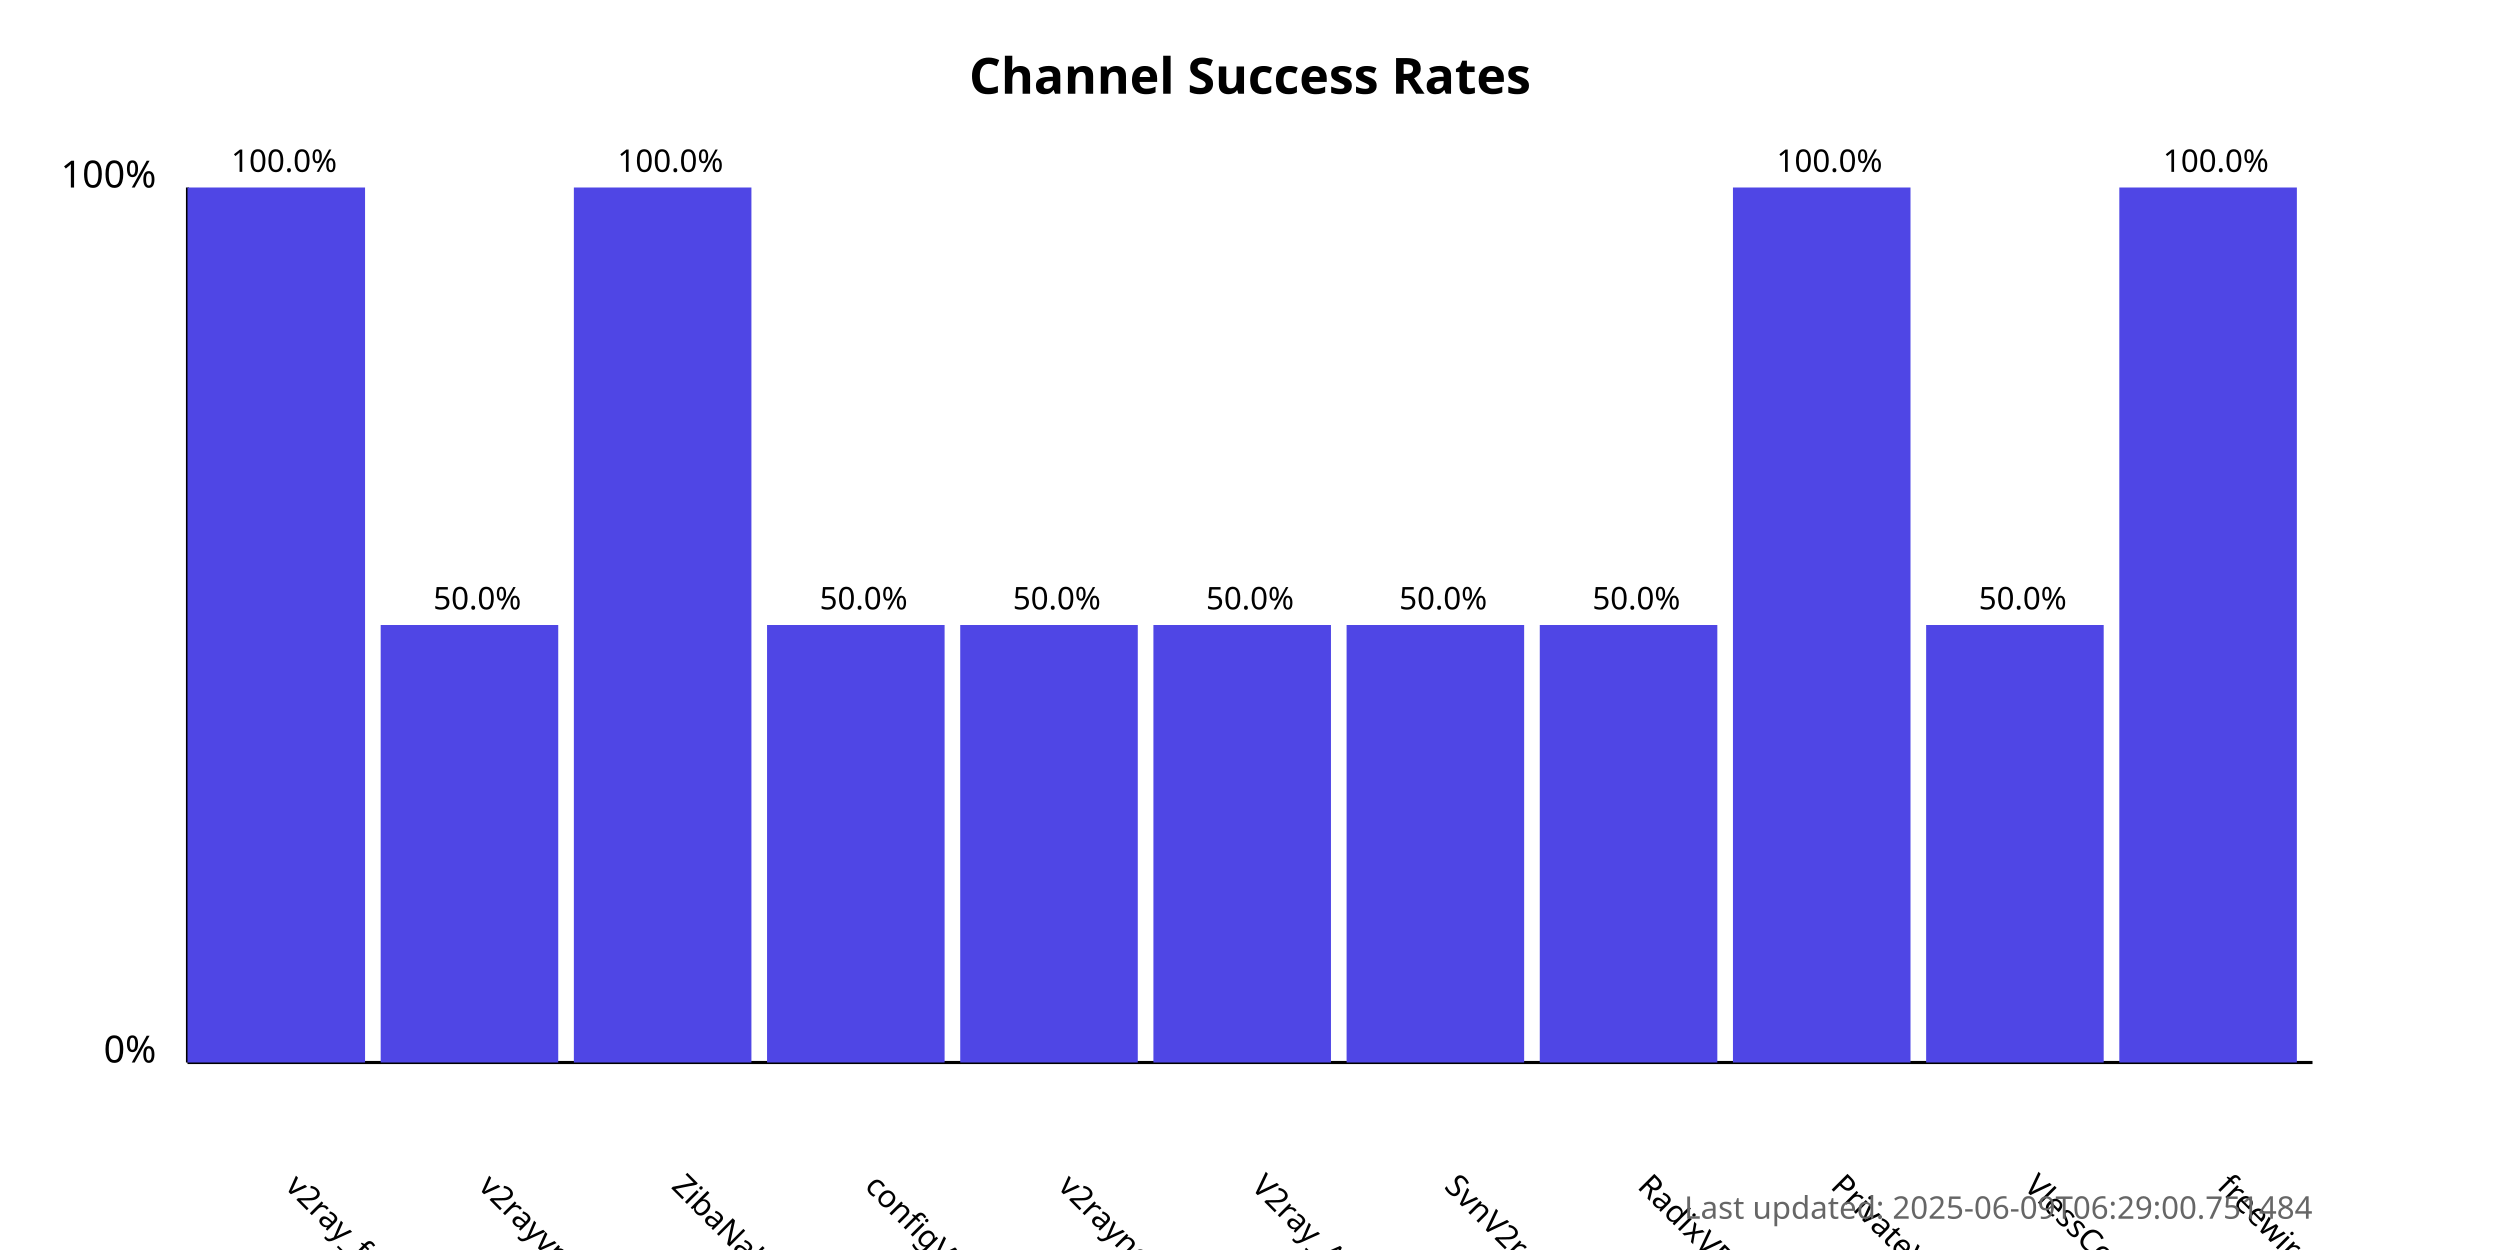
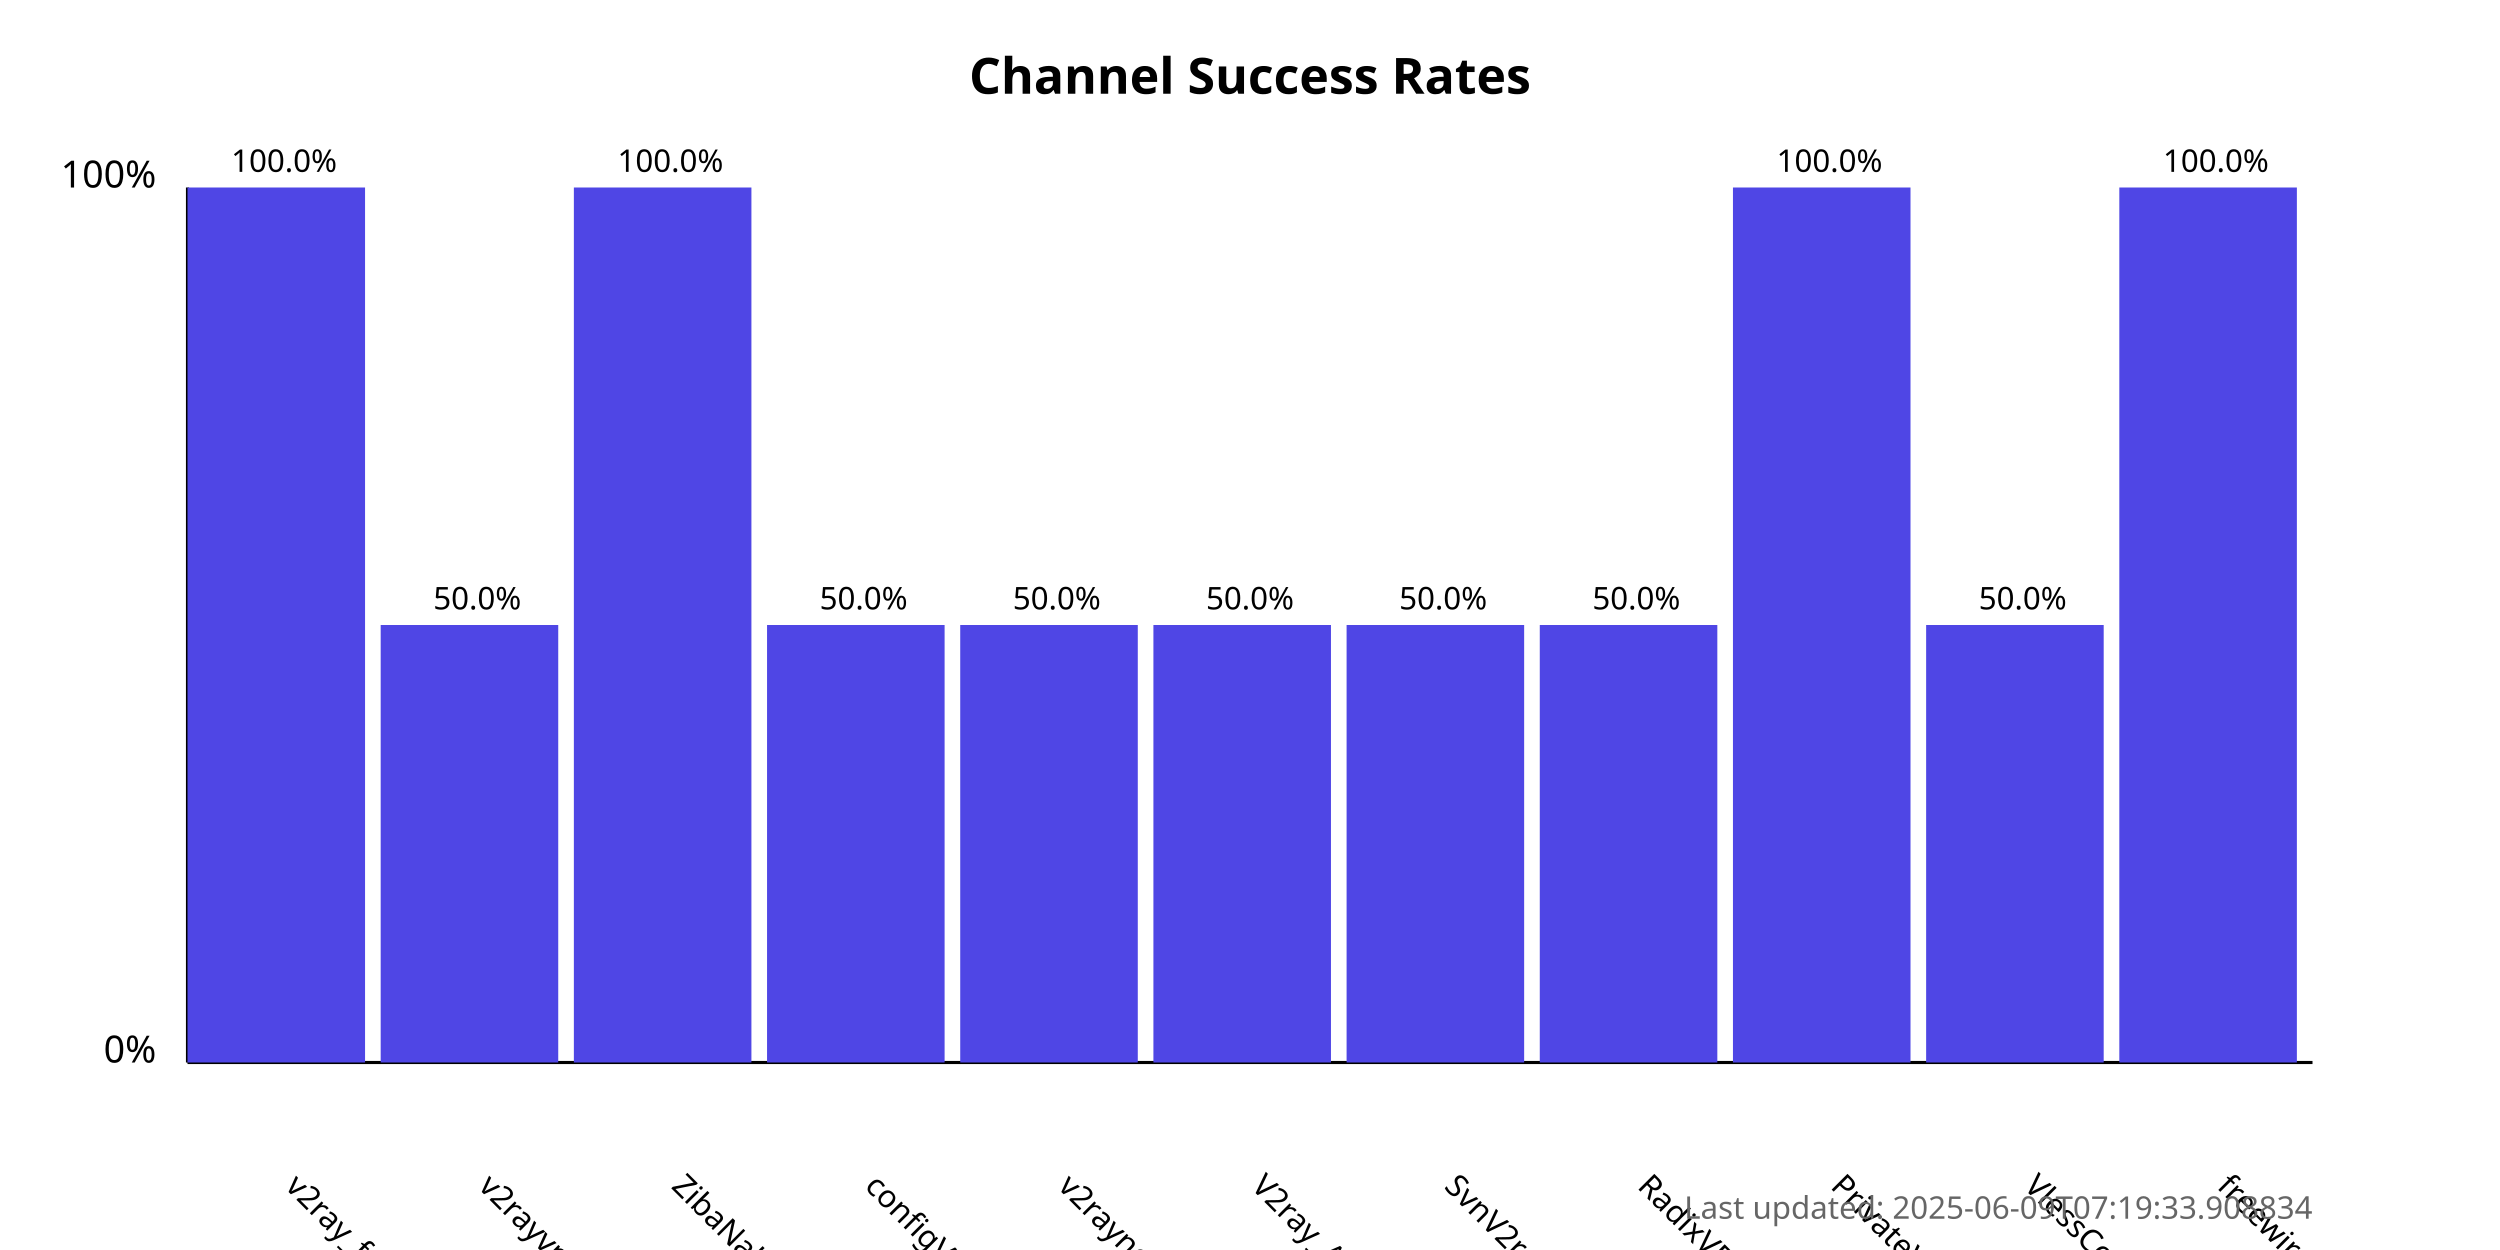
<svg xmlns="http://www.w3.org/2000/svg" width="800" height="400">
  <style>
            .chart-title { font: bold 16px sans-serif; }
            .axis-label { font: 12px sans-serif; }
            .tick-label { font: 10px sans-serif; }
            .bar { fill: #4f46e5; }
            .bar:hover { fill: #6366f1; }
            .timestamp { font: 10px sans-serif; fill: #666; }
        </style>
  <text x="400.0" y="30" text-anchor="middle" class="chart-title">
            Channel Success Rates
        </text>
  <line x1="60" y1="340" x2="60" y2="60" stroke="black" stroke-width="1" />
  <line x1="60" y1="340" x2="740" y2="340" stroke="black" stroke-width="1" />
  <text x="50" y="340" text-anchor="end" class="axis-label">0%</text>
  <text x="50" y="60" text-anchor="end" class="axis-label">100%</text>
  <g>
    <rect x="60" y="60.0" width="56.818" height="280.0" class="bar" />
    <text x="90.909" y="380" transform="rotate(45, 90.90909, 380)" text-anchor="start" class="tick-label">
                v2ray_free_conf
            </text>
    <text x="90.909" y="55.0" text-anchor="middle" class="tick-label">
                100.0%
            </text>
  </g>
  <g>
    <rect x="121.818" y="200.0" width="56.818" height="140.0" class="bar" />
    <text x="152.727" y="380" transform="rotate(45, 152.7273, 380)" text-anchor="start" class="tick-label">
                v2rayvpno
            </text>
    <text x="152.727" y="195.0" text-anchor="middle" class="tick-label">
                50.0%
            </text>
  </g>
  <g>
    <rect x="183.636" y="60.0" width="56.818" height="280.0" class="bar" />
    <text x="214.545" y="380" transform="rotate(45, 214.5455, 380)" text-anchor="start" class="tick-label">
                ZibaNabz
            </text>
    <text x="214.545" y="55.0" text-anchor="middle" class="tick-label">
                100.0%
            </text>
  </g>
  <g>
    <rect x="245.455" y="200.0" width="56.818" height="140.0" class="bar" />
    <text x="276.364" y="380" transform="rotate(45, 276.3636, 380)" text-anchor="start" class="tick-label">
                configV2rayForFree
            </text>
    <text x="276.364" y="195.0" text-anchor="middle" class="tick-label">
                50.0%
            </text>
  </g>
  <g>
    <rect x="307.273" y="200.0" width="56.818" height="140.0" class="bar" />
    <text x="338.182" y="380" transform="rotate(45, 338.1818, 380)" text-anchor="start" class="tick-label">
                v2rayngvpn
            </text>
    <text x="338.182" y="195.0" text-anchor="middle" class="tick-label">
                50.0%
            </text>
  </g>
  <g>
    <rect x="369.091" y="200.0" width="56.818" height="140.0" class="bar" />
    <text x="400.0" y="380" transform="rotate(45, 400.0, 380)" text-anchor="start" class="tick-label">
                V2ray_Alpha
            </text>
    <text x="400.0" y="195.0" text-anchor="middle" class="tick-label">
                50.0%
            </text>
  </g>
  <g>
    <rect x="430.909" y="200.0" width="56.818" height="140.0" class="bar" />
    <text x="461.818" y="380" transform="rotate(45, 461.8182, 380)" text-anchor="start" class="tick-label">
                SvnV2ray
            </text>
    <text x="461.818" y="195.0" text-anchor="middle" class="tick-label">
                50.0%
            </text>
  </g>
  <g>
    <rect x="492.727" y="200.0" width="56.818" height="140.0" class="bar" />
    <text x="523.636" y="380" transform="rotate(45, 523.6364, 380)" text-anchor="start" class="tick-label">
                RadixVPN
            </text>
    <text x="523.636" y="195.0" text-anchor="middle" class="tick-label">
                50.0%
            </text>
  </g>
  <g>
    <rect x="554.545" y="60.0" width="56.818" height="280.0" class="bar" />
    <text x="585.455" y="380" transform="rotate(45, 585.4545, 380)" text-anchor="start" class="tick-label">
                PrivateVPNs
            </text>
    <text x="585.455" y="55.0" text-anchor="middle" class="tick-label">
                100.0%
            </text>
  </g>
  <g>
    <rect x="616.364" y="200.0" width="56.818" height="140.0" class="bar" />
    <text x="647.273" y="380" transform="rotate(45, 647.2727, 380)" text-anchor="start" class="tick-label">
                VlessConfig
            </text>
    <text x="647.273" y="195.0" text-anchor="middle" class="tick-label">
                50.0%
            </text>
  </g>
  <g>
    <rect x="678.182" y="60.0" width="56.818" height="280.0" class="bar" />
    <text x="709.091" y="380" transform="rotate(45, 709.0909, 380)" text-anchor="start" class="tick-label">
                freewireguard
            </text>
    <text x="709.091" y="55.0" text-anchor="middle" class="tick-label">
                100.0%
            </text>
  </g>
  <text x="740" y="390" text-anchor="end" class="timestamp">
-             Last updated: 2025-06-09T06:29:00.751484
+             Last updated: 2025-06-09T07:19:33.908834
        </text>
</svg>
